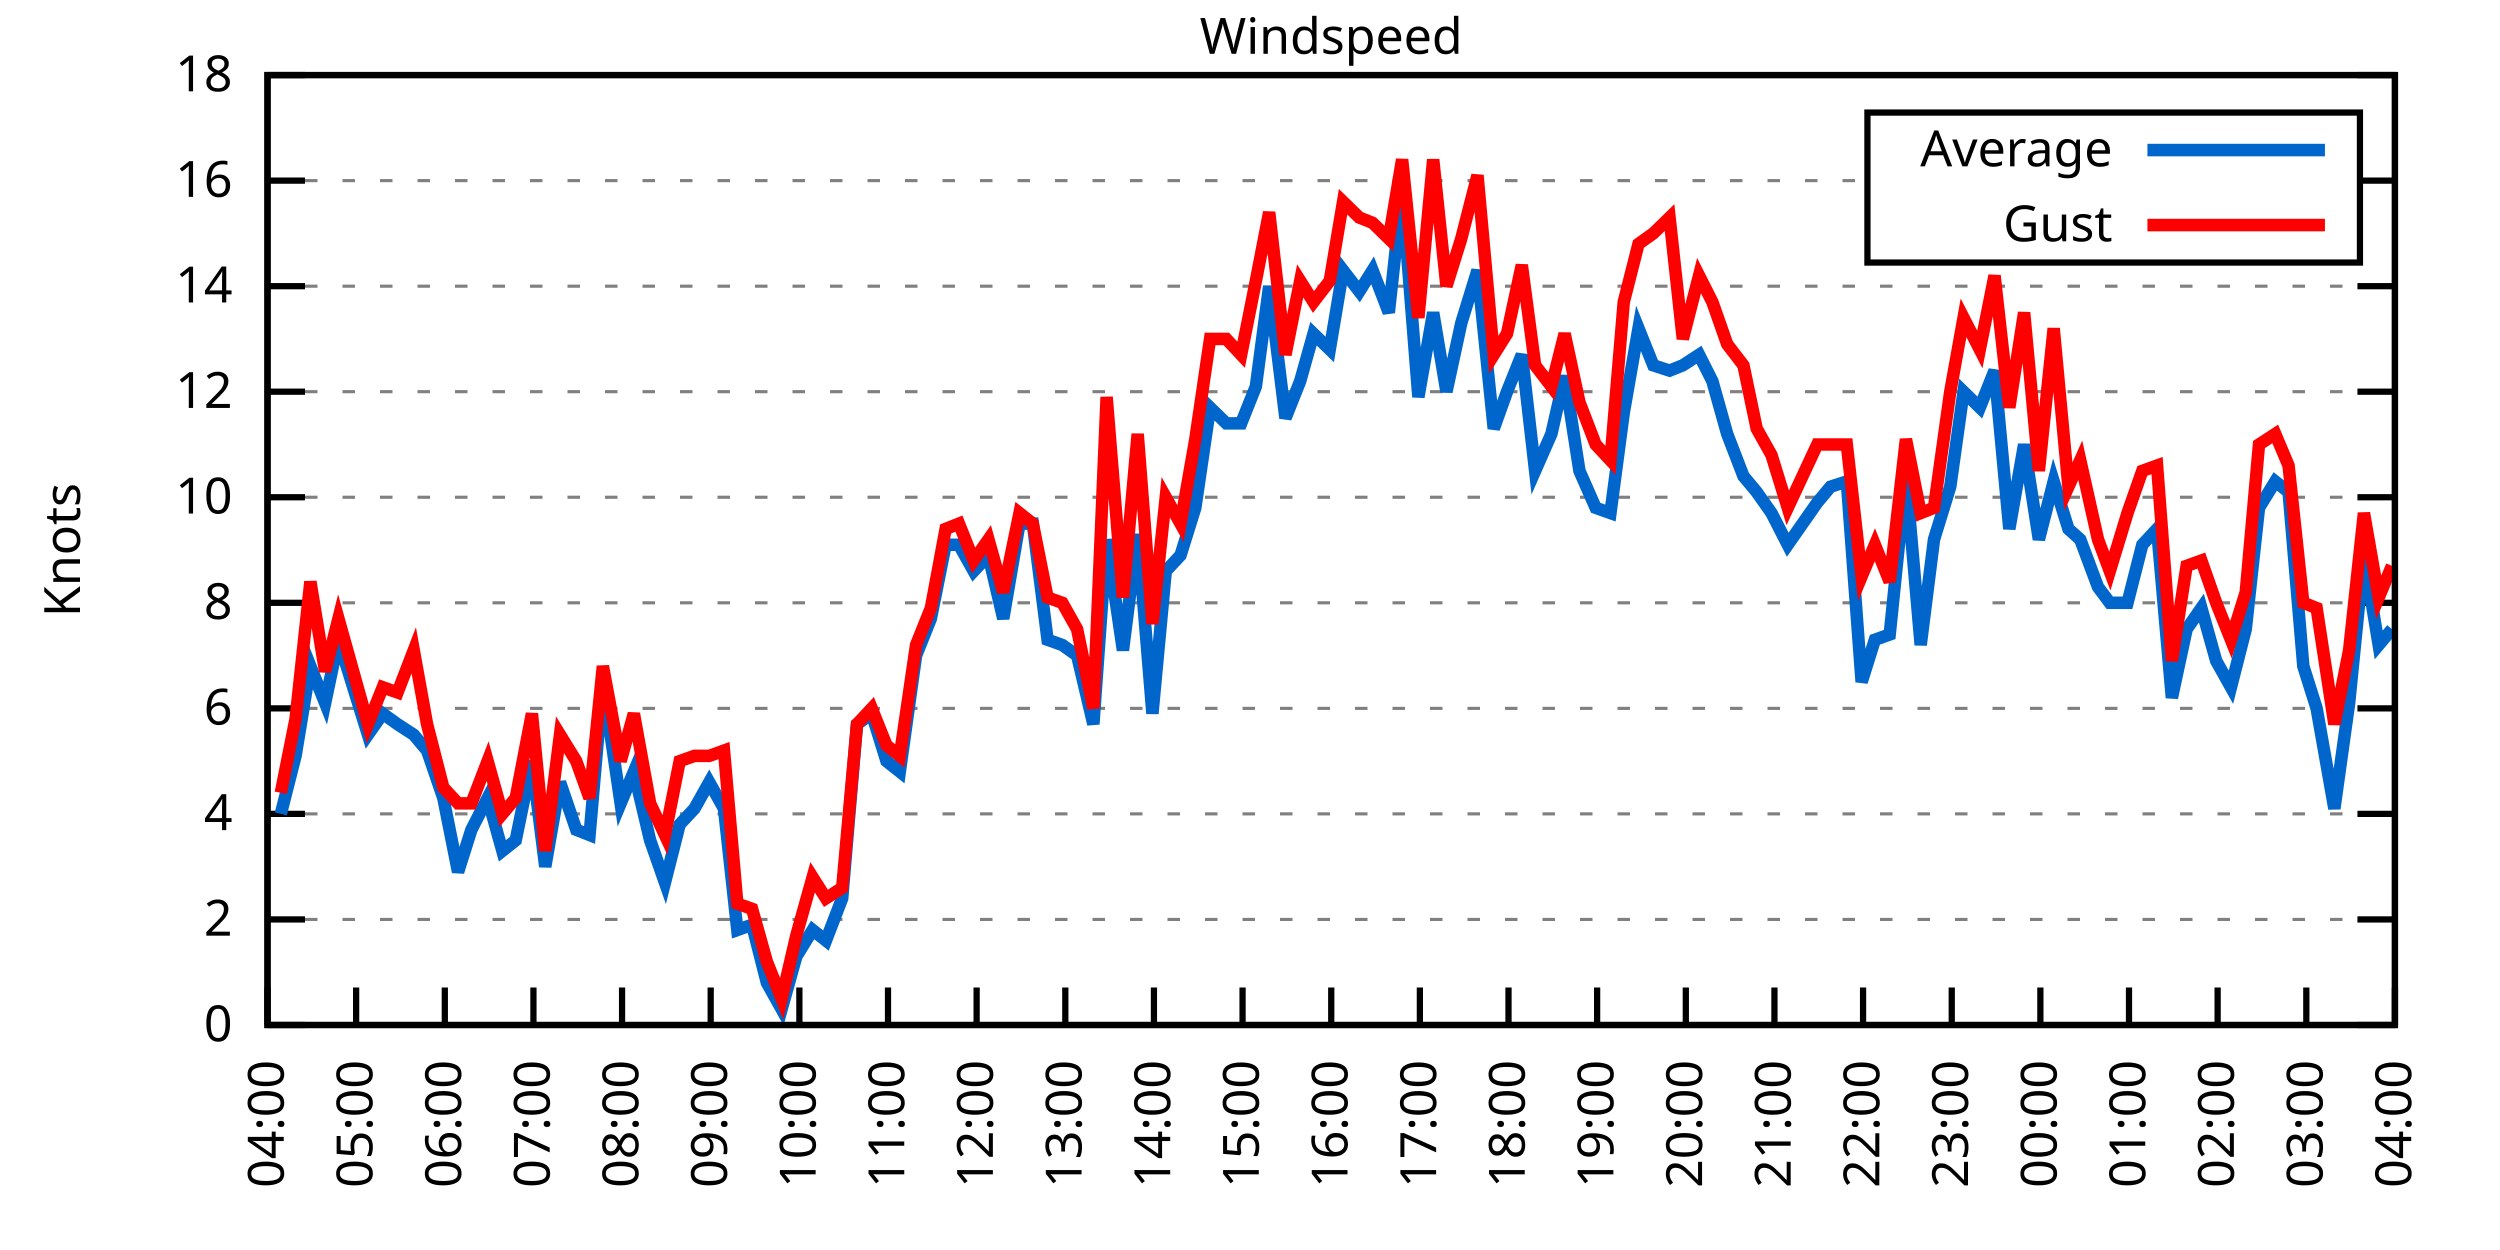
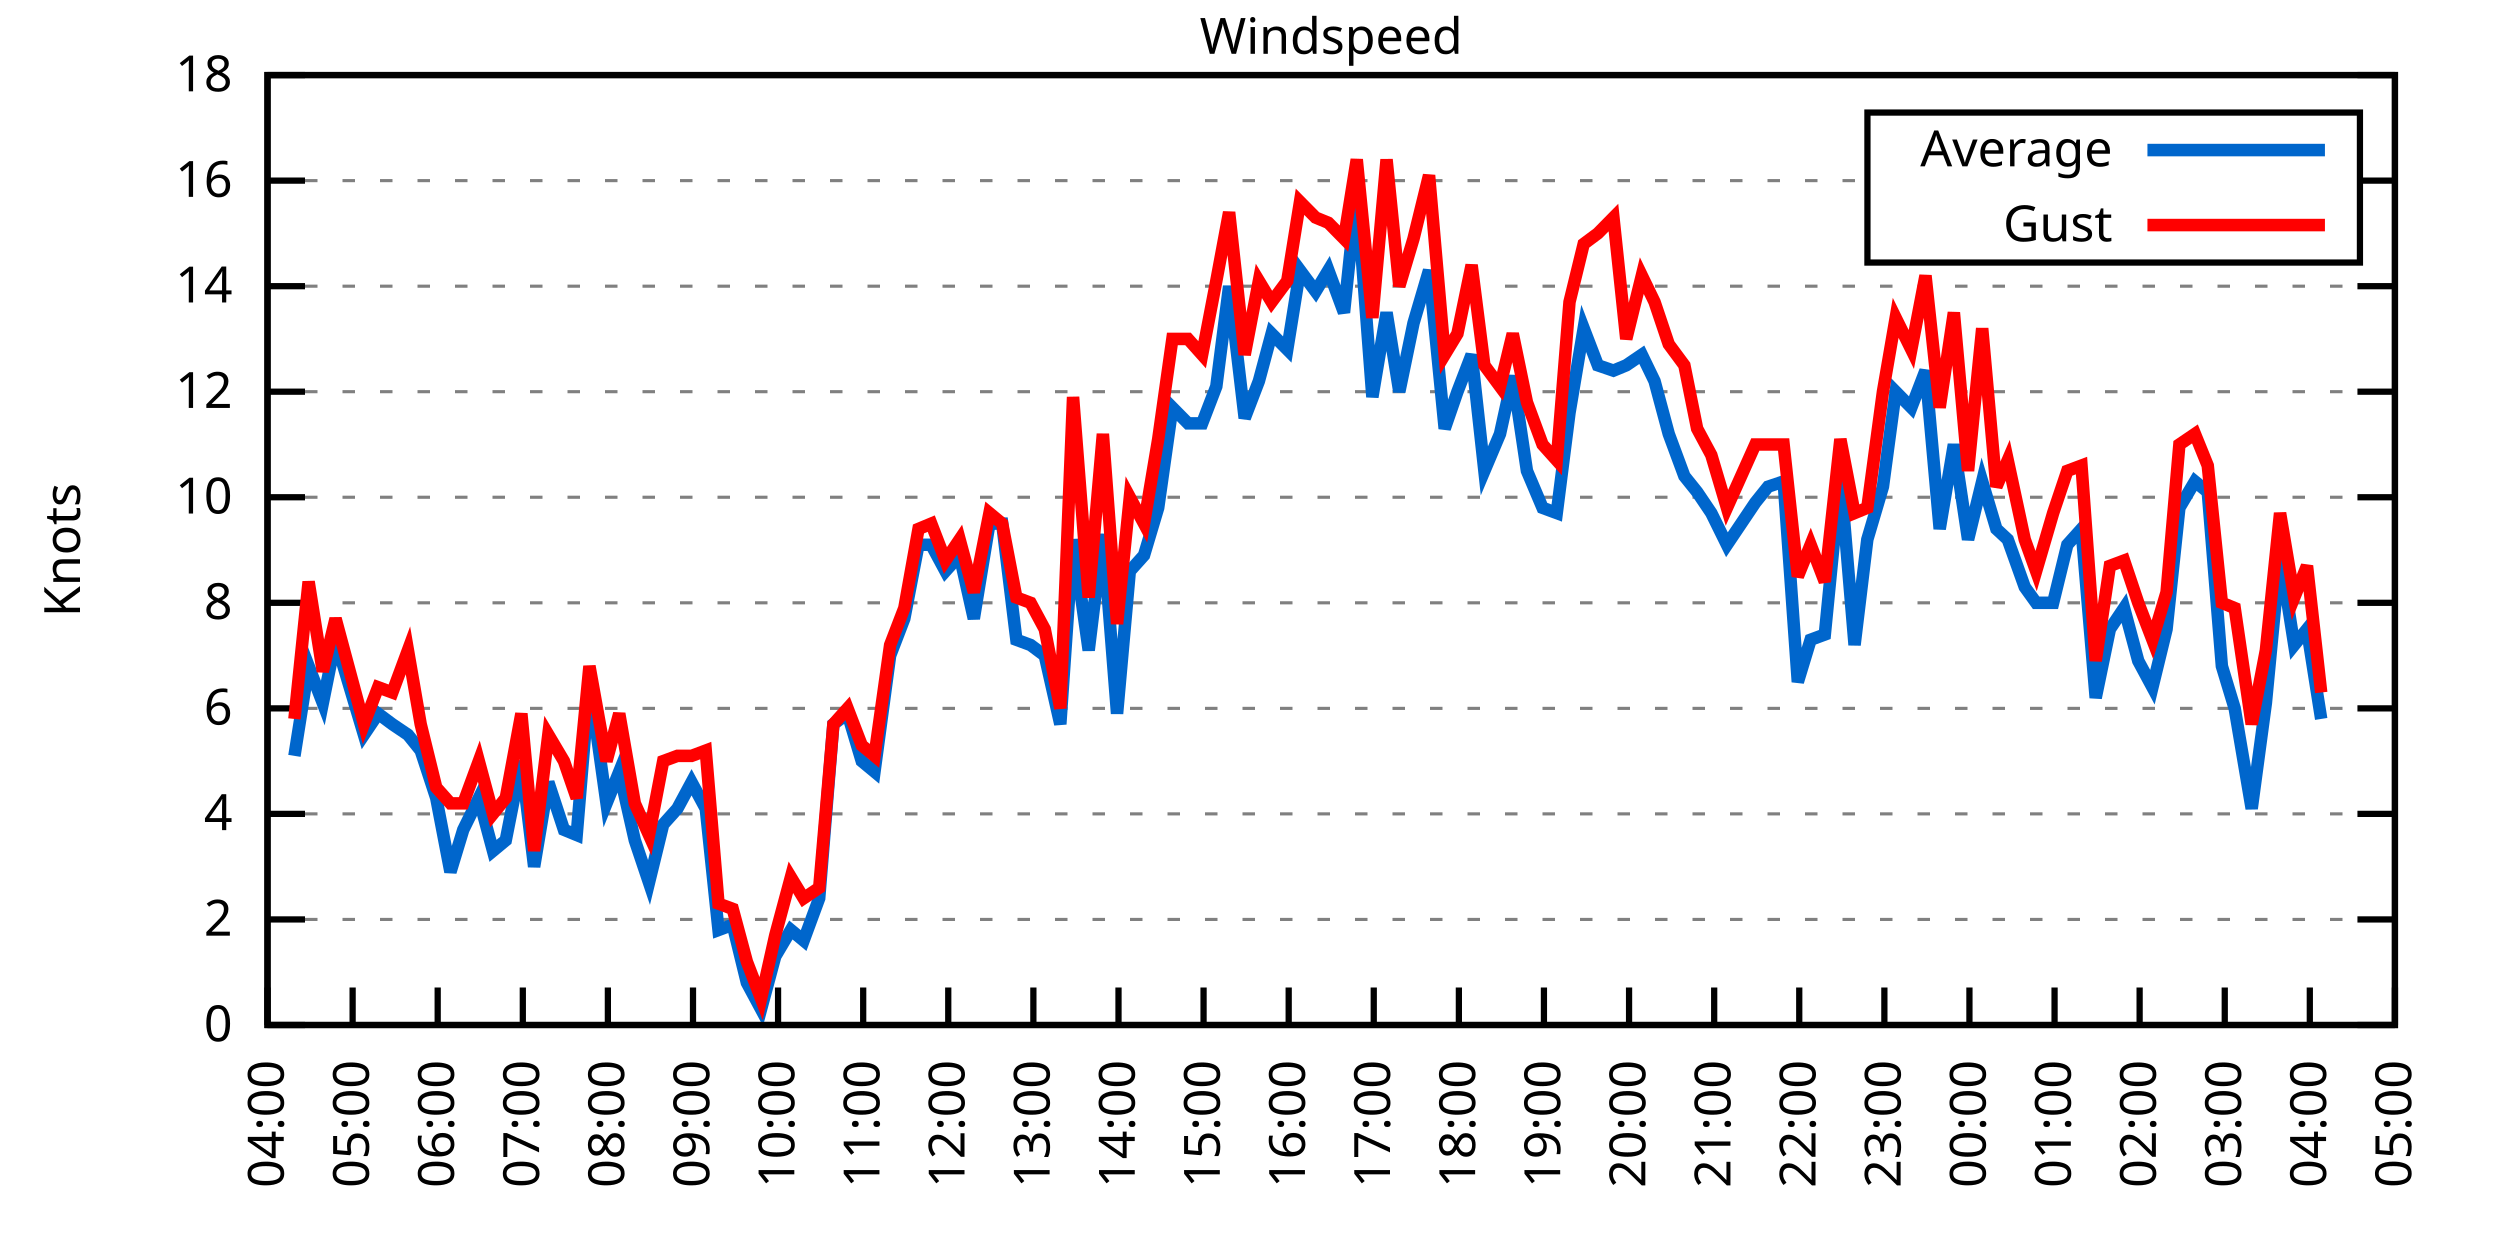
<svg xmlns="http://www.w3.org/2000/svg" xmlns:xlink="http://www.w3.org/1999/xlink" width="400" height="200" viewBox="0 0 400 200">
  <g id="gnuplot_canvas">
    <rect x="0" y="0" width="400" height="200" fill="none" />
    <defs>
      <circle id="gpDot" r="0.5" stroke-width="0.5" stroke="currentColor" />
      <path id="gpPt0" stroke-width="0.333" stroke="currentColor" d="M-1,0 h2 M0,-1 v2" />
      <path id="gpPt1" stroke-width="0.333" stroke="currentColor" d="M-1,-1 L1,1 M1,-1 L-1,1" />
      <path id="gpPt2" stroke-width="0.333" stroke="currentColor" d="M-1,0 L1,0 M0,-1 L0,1 M-1,-1 L1,1 M-1,1 L1,-1" />
      <rect id="gpPt3" stroke-width="0.333" stroke="currentColor" x="-1" y="-1" width="2" height="2" />
      <rect id="gpPt4" stroke-width="0.333" stroke="currentColor" fill="currentColor" x="-1" y="-1" width="2" height="2" />
      <circle id="gpPt5" stroke-width="0.333" stroke="currentColor" cx="0" cy="0" r="1" />
      <use xlink:href="#gpPt5" id="gpPt6" fill="currentColor" stroke="none" />
      <path id="gpPt7" stroke-width="0.333" stroke="currentColor" d="M0,-1.33 L-1.33,0.67 L1.33,0.67 z" />
      <use xlink:href="#gpPt7" id="gpPt8" fill="currentColor" stroke="none" />
      <use xlink:href="#gpPt7" id="gpPt9" stroke="currentColor" transform="rotate(180)" />
      <use xlink:href="#gpPt9" id="gpPt10" fill="currentColor" stroke="none" />
      <use xlink:href="#gpPt3" id="gpPt11" stroke="currentColor" transform="rotate(45)" />
      <use xlink:href="#gpPt11" id="gpPt12" fill="currentColor" stroke="none" />
      <path id="gpPt13" stroke-width="0.333" stroke="currentColor" d="M0,1.330 L1.265,0.411 L0.782,-1.067 L-0.782,-1.076 L-1.265,0.411 z" />
      <use xlink:href="#gpPt13" id="gpPt14" fill="currentColor" stroke="none" />
      <filter id="textbox" filterUnits="objectBoundingBox" x="0" y="0" height="1" width="1">
        <feFlood flood-color="white" flood-opacity="1" result="bgnd" />
        <feComposite in="SourceGraphic" in2="bgnd" operator="atop" />
      </filter>
      <filter id="greybox" filterUnits="objectBoundingBox" x="0" y="0" height="1" width="1">
        <feFlood flood-color="lightgrey" flood-opacity="1" result="grey" />
        <feComposite in="SourceGraphic" in2="grey" operator="atop" />
      </filter>
    </defs>
    <g fill="none" color="white" stroke="currentColor" stroke-width="1.00" stroke-linecap="butt" stroke-linejoin="miter">
</g>
    <g fill="none" color="black" stroke="currentColor" stroke-width="1.00" stroke-linecap="butt" stroke-linejoin="miter">
      <g stroke="none" shape-rendering="crispEdges">
        <polygon fill="rgb(255, 255, 255)" points="42.80,164.00 383.18,164.00 383.18,12.02 42.80,12.02 " />
      </g>
    </g>
    <g fill="none" color="black" stroke="currentColor" stroke-width="1.00" stroke-linecap="butt" stroke-linejoin="miter">
</g>
    <g fill="none" color="black" stroke="black" stroke-width="0.50" stroke-linecap="butt" stroke-linejoin="miter">
</g>
    <g fill="none" color="gray" stroke="currentColor" stroke-width="0.50" stroke-linecap="butt" stroke-linejoin="miter">
      <path stroke="gray" stroke-dasharray="2,4" class="gridline" d="M42.80,164.00 L383.19,164.00  " />
    </g>
    <g fill="none" color="gray" stroke="gray" stroke-width="1.00" stroke-linecap="butt" stroke-linejoin="miter">
</g>
    <g fill="none" color="black" stroke="currentColor" stroke-width="1.00" stroke-linecap="butt" stroke-linejoin="miter">
      <path stroke="black" d="M42.80,164.00 L48.80,164.00 M383.19,164.00 L377.19,164.00  " />
      <g transform="translate(37.20,166.60)" stroke="none" fill="black" font-family="Sans" font-size="8.00" text-anchor="end">
        <text>
          <tspan font-family="Sans"> 0</tspan>
        </text>
      </g>
    </g>
    <g fill="none" color="black" stroke="currentColor" stroke-width="1.00" stroke-linecap="butt" stroke-linejoin="miter">
</g>
    <g fill="none" color="black" stroke="black" stroke-width="0.50" stroke-linecap="butt" stroke-linejoin="miter">
</g>
    <g fill="none" color="gray" stroke="currentColor" stroke-width="0.50" stroke-linecap="butt" stroke-linejoin="miter">
      <path stroke="gray" stroke-dasharray="2,4" class="gridline" d="M42.80,147.11 L383.19,147.11  " />
    </g>
    <g fill="none" color="gray" stroke="gray" stroke-width="1.00" stroke-linecap="butt" stroke-linejoin="miter">
</g>
    <g fill="none" color="black" stroke="currentColor" stroke-width="1.00" stroke-linecap="butt" stroke-linejoin="miter">
      <path stroke="black" d="M42.80,147.11 L48.80,147.11 M383.19,147.11 L377.19,147.11  " />
      <g transform="translate(37.20,149.71)" stroke="none" fill="black" font-family="Sans" font-size="8.00" text-anchor="end">
        <text>
          <tspan font-family="Sans"> 2</tspan>
        </text>
      </g>
    </g>
    <g fill="none" color="black" stroke="currentColor" stroke-width="1.00" stroke-linecap="butt" stroke-linejoin="miter">
</g>
    <g fill="none" color="black" stroke="black" stroke-width="0.50" stroke-linecap="butt" stroke-linejoin="miter">
</g>
    <g fill="none" color="gray" stroke="currentColor" stroke-width="0.50" stroke-linecap="butt" stroke-linejoin="miter">
      <path stroke="gray" stroke-dasharray="2,4" class="gridline" d="M42.80,130.22 L383.19,130.22  " />
    </g>
    <g fill="none" color="gray" stroke="gray" stroke-width="1.00" stroke-linecap="butt" stroke-linejoin="miter">
</g>
    <g fill="none" color="black" stroke="currentColor" stroke-width="1.00" stroke-linecap="butt" stroke-linejoin="miter">
      <path stroke="black" d="M42.80,130.22 L48.80,130.22 M383.19,130.22 L377.19,130.22  " />
      <g transform="translate(37.20,132.82)" stroke="none" fill="black" font-family="Sans" font-size="8.00" text-anchor="end">
        <text>
          <tspan font-family="Sans"> 4</tspan>
        </text>
      </g>
    </g>
    <g fill="none" color="black" stroke="currentColor" stroke-width="1.00" stroke-linecap="butt" stroke-linejoin="miter">
</g>
    <g fill="none" color="black" stroke="black" stroke-width="0.50" stroke-linecap="butt" stroke-linejoin="miter">
</g>
    <g fill="none" color="gray" stroke="currentColor" stroke-width="0.50" stroke-linecap="butt" stroke-linejoin="miter">
      <path stroke="gray" stroke-dasharray="2,4" class="gridline" d="M42.80,113.34 L383.19,113.34  " />
    </g>
    <g fill="none" color="gray" stroke="gray" stroke-width="1.00" stroke-linecap="butt" stroke-linejoin="miter">
</g>
    <g fill="none" color="black" stroke="currentColor" stroke-width="1.00" stroke-linecap="butt" stroke-linejoin="miter">
      <path stroke="black" d="M42.80,113.34 L48.80,113.34 M383.19,113.34 L377.19,113.34  " />
      <g transform="translate(37.20,115.94)" stroke="none" fill="black" font-family="Sans" font-size="8.00" text-anchor="end">
        <text>
          <tspan font-family="Sans"> 6</tspan>
        </text>
      </g>
    </g>
    <g fill="none" color="black" stroke="currentColor" stroke-width="1.00" stroke-linecap="butt" stroke-linejoin="miter">
</g>
    <g fill="none" color="black" stroke="black" stroke-width="0.50" stroke-linecap="butt" stroke-linejoin="miter">
</g>
    <g fill="none" color="gray" stroke="currentColor" stroke-width="0.50" stroke-linecap="butt" stroke-linejoin="miter">
      <path stroke="gray" stroke-dasharray="2,4" class="gridline" d="M42.80,96.45 L383.19,96.45  " />
    </g>
    <g fill="none" color="gray" stroke="gray" stroke-width="1.00" stroke-linecap="butt" stroke-linejoin="miter">
</g>
    <g fill="none" color="black" stroke="currentColor" stroke-width="1.00" stroke-linecap="butt" stroke-linejoin="miter">
      <path stroke="black" d="M42.80,96.45 L48.80,96.45 M383.19,96.45 L377.19,96.45  " />
      <g transform="translate(37.20,99.05)" stroke="none" fill="black" font-family="Sans" font-size="8.00" text-anchor="end">
        <text>
          <tspan font-family="Sans"> 8</tspan>
        </text>
      </g>
    </g>
    <g fill="none" color="black" stroke="currentColor" stroke-width="1.00" stroke-linecap="butt" stroke-linejoin="miter">
</g>
    <g fill="none" color="black" stroke="black" stroke-width="0.50" stroke-linecap="butt" stroke-linejoin="miter">
</g>
    <g fill="none" color="gray" stroke="currentColor" stroke-width="0.50" stroke-linecap="butt" stroke-linejoin="miter">
      <path stroke="gray" stroke-dasharray="2,4" class="gridline" d="M42.80,79.56 L383.19,79.56  " />
    </g>
    <g fill="none" color="gray" stroke="gray" stroke-width="1.00" stroke-linecap="butt" stroke-linejoin="miter">
</g>
    <g fill="none" color="black" stroke="currentColor" stroke-width="1.00" stroke-linecap="butt" stroke-linejoin="miter">
      <path stroke="black" d="M42.80,79.56 L48.80,79.56 M383.19,79.56 L377.19,79.56  " />
      <g transform="translate(37.20,82.16)" stroke="none" fill="black" font-family="Sans" font-size="8.00" text-anchor="end">
        <text>
          <tspan font-family="Sans"> 10</tspan>
        </text>
      </g>
    </g>
    <g fill="none" color="black" stroke="currentColor" stroke-width="1.00" stroke-linecap="butt" stroke-linejoin="miter">
</g>
    <g fill="none" color="black" stroke="black" stroke-width="0.50" stroke-linecap="butt" stroke-linejoin="miter">
</g>
    <g fill="none" color="gray" stroke="currentColor" stroke-width="0.50" stroke-linecap="butt" stroke-linejoin="miter">
      <path stroke="gray" stroke-dasharray="2,4" class="gridline" d="M42.80,62.67 L383.19,62.67  " />
    </g>
    <g fill="none" color="gray" stroke="gray" stroke-width="1.00" stroke-linecap="butt" stroke-linejoin="miter">
</g>
    <g fill="none" color="black" stroke="currentColor" stroke-width="1.00" stroke-linecap="butt" stroke-linejoin="miter">
      <path stroke="black" d="M42.80,62.67 L48.80,62.67 M383.19,62.67 L377.19,62.67  " />
      <g transform="translate(37.20,65.27)" stroke="none" fill="black" font-family="Sans" font-size="8.00" text-anchor="end">
        <text>
          <tspan font-family="Sans"> 12</tspan>
        </text>
      </g>
    </g>
    <g fill="none" color="black" stroke="currentColor" stroke-width="1.00" stroke-linecap="butt" stroke-linejoin="miter">
</g>
    <g fill="none" color="black" stroke="black" stroke-width="0.50" stroke-linecap="butt" stroke-linejoin="miter">
</g>
    <g fill="none" color="gray" stroke="currentColor" stroke-width="0.50" stroke-linecap="butt" stroke-linejoin="miter">
      <path stroke="gray" stroke-dasharray="2,4" class="gridline" d="M42.80,45.79 L383.19,45.79  " />
    </g>
    <g fill="none" color="gray" stroke="gray" stroke-width="1.00" stroke-linecap="butt" stroke-linejoin="miter">
</g>
    <g fill="none" color="black" stroke="currentColor" stroke-width="1.00" stroke-linecap="butt" stroke-linejoin="miter">
      <path stroke="black" d="M42.80,45.79 L48.80,45.79 M383.19,45.79 L377.19,45.79  " />
      <g transform="translate(37.20,48.39)" stroke="none" fill="black" font-family="Sans" font-size="8.00" text-anchor="end">
        <text>
          <tspan font-family="Sans"> 14</tspan>
        </text>
      </g>
    </g>
    <g fill="none" color="black" stroke="currentColor" stroke-width="1.00" stroke-linecap="butt" stroke-linejoin="miter">
</g>
    <g fill="none" color="black" stroke="black" stroke-width="0.50" stroke-linecap="butt" stroke-linejoin="miter">
</g>
    <g fill="none" color="gray" stroke="currentColor" stroke-width="0.50" stroke-linecap="butt" stroke-linejoin="miter">
      <path stroke="gray" stroke-dasharray="2,4" class="gridline" d="M42.80,28.90 L298.79,28.90 M377.59,28.90 L383.19,28.90  " />
    </g>
    <g fill="none" color="gray" stroke="gray" stroke-width="1.00" stroke-linecap="butt" stroke-linejoin="miter">
</g>
    <g fill="none" color="black" stroke="currentColor" stroke-width="1.00" stroke-linecap="butt" stroke-linejoin="miter">
      <path stroke="black" d="M42.80,28.90 L48.80,28.90 M383.19,28.90 L377.19,28.90  " />
      <g transform="translate(37.20,31.50)" stroke="none" fill="black" font-family="Sans" font-size="8.00" text-anchor="end">
        <text>
          <tspan font-family="Sans"> 16</tspan>
        </text>
      </g>
    </g>
    <g fill="none" color="black" stroke="currentColor" stroke-width="1.00" stroke-linecap="butt" stroke-linejoin="miter">
</g>
    <g fill="none" color="black" stroke="black" stroke-width="0.50" stroke-linecap="butt" stroke-linejoin="miter">
</g>
    <g fill="none" color="gray" stroke="currentColor" stroke-width="0.50" stroke-linecap="butt" stroke-linejoin="miter">
      <path stroke="gray" stroke-dasharray="2,4" class="gridline" d="M42.80,12.01 L383.19,12.01  " />
    </g>
    <g fill="none" color="gray" stroke="gray" stroke-width="1.00" stroke-linecap="butt" stroke-linejoin="miter">
</g>
    <g fill="none" color="black" stroke="currentColor" stroke-width="1.00" stroke-linecap="butt" stroke-linejoin="miter">
      <path stroke="black" d="M42.80,12.01 L48.80,12.01 M383.19,12.01 L377.19,12.01  " />
      <g transform="translate(37.20,14.61)" stroke="none" fill="black" font-family="Sans" font-size="8.00" text-anchor="end">
        <text>
          <tspan font-family="Sans"> 18</tspan>
        </text>
      </g>
    </g>
    <g fill="none" color="black" stroke="currentColor" stroke-width="1.00" stroke-linecap="butt" stroke-linejoin="miter">
      <path stroke="black" d="M42.80,164.00 L42.80,158.00  " />
      <g transform="translate(45.40,169.60) rotate(270.00)" stroke="none" fill="black" font-family="Sans" font-size="8.00" text-anchor="end">
        <text>
          <tspan font-family="Sans">04:00</tspan>
        </text>
      </g>
    </g>
    <g fill="none" color="black" stroke="currentColor" stroke-width="1.00" stroke-linecap="butt" stroke-linejoin="miter">
-       <path stroke="black" d="M56.98,164.00 L56.98,158.00  " />
-       <g transform="translate(59.58,169.60) rotate(270.00)" stroke="none" fill="black" font-family="Sans" font-size="8.00" text-anchor="end">
+       <path stroke="black" d="M56.42,164.00 L56.42,158.00  " />
+       <g transform="translate(59.02,169.60) rotate(270.00)" stroke="none" fill="black" font-family="Sans" font-size="8.00" text-anchor="end">
        <text>
          <tspan font-family="Sans">05:00</tspan>
        </text>
      </g>
    </g>
    <g fill="none" color="black" stroke="currentColor" stroke-width="1.00" stroke-linecap="butt" stroke-linejoin="miter">
-       <path stroke="black" d="M71.17,164.00 L71.17,158.00  " />
-       <g transform="translate(73.77,169.60) rotate(270.00)" stroke="none" fill="black" font-family="Sans" font-size="8.00" text-anchor="end">
+       <path stroke="black" d="M70.03,164.00 L70.03,158.00  " />
+       <g transform="translate(72.63,169.60) rotate(270.00)" stroke="none" fill="black" font-family="Sans" font-size="8.00" text-anchor="end">
        <text>
          <tspan font-family="Sans">06:00</tspan>
        </text>
      </g>
    </g>
    <g fill="none" color="black" stroke="currentColor" stroke-width="1.00" stroke-linecap="butt" stroke-linejoin="miter">
-       <path stroke="black" d="M85.35,164.00 L85.35,158.00  " />
-       <g transform="translate(87.95,169.60) rotate(270.00)" stroke="none" fill="black" font-family="Sans" font-size="8.00" text-anchor="end">
+       <path stroke="black" d="M83.65,164.00 L83.65,158.00  " />
+       <g transform="translate(86.25,169.60) rotate(270.00)" stroke="none" fill="black" font-family="Sans" font-size="8.00" text-anchor="end">
        <text>
          <tspan font-family="Sans">07:00</tspan>
        </text>
      </g>
    </g>
    <g fill="none" color="black" stroke="currentColor" stroke-width="1.00" stroke-linecap="butt" stroke-linejoin="miter">
-       <path stroke="black" d="M99.53,164.00 L99.53,158.00  " />
-       <g transform="translate(102.13,169.60) rotate(270.00)" stroke="none" fill="black" font-family="Sans" font-size="8.00" text-anchor="end">
+       <path stroke="black" d="M97.26,164.00 L97.26,158.00  " />
+       <g transform="translate(99.86,169.60) rotate(270.00)" stroke="none" fill="black" font-family="Sans" font-size="8.00" text-anchor="end">
        <text>
          <tspan font-family="Sans">08:00</tspan>
        </text>
      </g>
    </g>
    <g fill="none" color="black" stroke="currentColor" stroke-width="1.00" stroke-linecap="butt" stroke-linejoin="miter">
-       <path stroke="black" d="M113.71,164.00 L113.71,158.00  " />
-       <g transform="translate(116.31,169.60) rotate(270.00)" stroke="none" fill="black" font-family="Sans" font-size="8.00" text-anchor="end">
+       <path stroke="black" d="M110.88,164.00 L110.88,158.00  " />
+       <g transform="translate(113.48,169.60) rotate(270.00)" stroke="none" fill="black" font-family="Sans" font-size="8.00" text-anchor="end">
        <text>
          <tspan font-family="Sans">09:00</tspan>
        </text>
      </g>
    </g>
    <g fill="none" color="black" stroke="currentColor" stroke-width="1.00" stroke-linecap="butt" stroke-linejoin="miter">
-       <path stroke="black" d="M127.90,164.00 L127.90,158.00  " />
-       <g transform="translate(130.50,169.60) rotate(270.00)" stroke="none" fill="black" font-family="Sans" font-size="8.00" text-anchor="end">
+       <path stroke="black" d="M124.49,164.00 L124.49,158.00  " />
+       <g transform="translate(127.09,169.60) rotate(270.00)" stroke="none" fill="black" font-family="Sans" font-size="8.00" text-anchor="end">
        <text>
          <tspan font-family="Sans">10:00</tspan>
        </text>
      </g>
    </g>
    <g fill="none" color="black" stroke="currentColor" stroke-width="1.00" stroke-linecap="butt" stroke-linejoin="miter">
-       <path stroke="black" d="M142.08,164.00 L142.08,158.00  " />
-       <g transform="translate(144.68,169.60) rotate(270.00)" stroke="none" fill="black" font-family="Sans" font-size="8.00" text-anchor="end">
+       <path stroke="black" d="M138.11,164.00 L138.11,158.00  " />
+       <g transform="translate(140.71,169.60) rotate(270.00)" stroke="none" fill="black" font-family="Sans" font-size="8.00" text-anchor="end">
        <text>
          <tspan font-family="Sans">11:00</tspan>
        </text>
      </g>
    </g>
    <g fill="none" color="black" stroke="currentColor" stroke-width="1.00" stroke-linecap="butt" stroke-linejoin="miter">
-       <path stroke="black" d="M156.26,164.00 L156.26,158.00  " />
-       <g transform="translate(158.86,169.60) rotate(270.00)" stroke="none" fill="black" font-family="Sans" font-size="8.00" text-anchor="end">
+       <path stroke="black" d="M151.72,164.00 L151.72,158.00  " />
+       <g transform="translate(154.32,169.60) rotate(270.00)" stroke="none" fill="black" font-family="Sans" font-size="8.00" text-anchor="end">
        <text>
          <tspan font-family="Sans">12:00</tspan>
        </text>
      </g>
    </g>
    <g fill="none" color="black" stroke="currentColor" stroke-width="1.00" stroke-linecap="butt" stroke-linejoin="miter">
-       <path stroke="black" d="M170.45,164.00 L170.45,158.00  " />
-       <g transform="translate(173.05,169.60) rotate(270.00)" stroke="none" fill="black" font-family="Sans" font-size="8.00" text-anchor="end">
+       <path stroke="black" d="M165.34,164.00 L165.34,158.00  " />
+       <g transform="translate(167.94,169.60) rotate(270.00)" stroke="none" fill="black" font-family="Sans" font-size="8.00" text-anchor="end">
        <text>
          <tspan font-family="Sans">13:00</tspan>
        </text>
      </g>
    </g>
    <g fill="none" color="black" stroke="currentColor" stroke-width="1.00" stroke-linecap="butt" stroke-linejoin="miter">
-       <path stroke="black" d="M184.63,164.00 L184.63,158.00  " />
-       <g transform="translate(187.23,169.60) rotate(270.00)" stroke="none" fill="black" font-family="Sans" font-size="8.00" text-anchor="end">
+       <path stroke="black" d="M178.96,164.00 L178.96,158.00  " />
+       <g transform="translate(181.56,169.60) rotate(270.00)" stroke="none" fill="black" font-family="Sans" font-size="8.00" text-anchor="end">
        <text>
          <tspan font-family="Sans">14:00</tspan>
        </text>
      </g>
    </g>
    <g fill="none" color="black" stroke="currentColor" stroke-width="1.00" stroke-linecap="butt" stroke-linejoin="miter">
-       <path stroke="black" d="M198.81,164.00 L198.81,158.00  " />
-       <g transform="translate(201.41,169.60) rotate(270.00)" stroke="none" fill="black" font-family="Sans" font-size="8.00" text-anchor="end">
+       <path stroke="black" d="M192.57,164.00 L192.57,158.00  " />
+       <g transform="translate(195.17,169.60) rotate(270.00)" stroke="none" fill="black" font-family="Sans" font-size="8.00" text-anchor="end">
        <text>
          <tspan font-family="Sans">15:00</tspan>
        </text>
      </g>
    </g>
    <g fill="none" color="black" stroke="currentColor" stroke-width="1.00" stroke-linecap="butt" stroke-linejoin="miter">
-       <path stroke="black" d="M213.00,164.00 L213.00,158.00  " />
-       <g transform="translate(215.60,169.60) rotate(270.00)" stroke="none" fill="black" font-family="Sans" font-size="8.00" text-anchor="end">
+       <path stroke="black" d="M206.19,164.00 L206.19,158.00  " />
+       <g transform="translate(208.79,169.60) rotate(270.00)" stroke="none" fill="black" font-family="Sans" font-size="8.00" text-anchor="end">
        <text>
          <tspan font-family="Sans">16:00</tspan>
        </text>
      </g>
    </g>
    <g fill="none" color="black" stroke="currentColor" stroke-width="1.00" stroke-linecap="butt" stroke-linejoin="miter">
-       <path stroke="black" d="M227.18,164.00 L227.18,158.00  " />
-       <g transform="translate(229.78,169.60) rotate(270.00)" stroke="none" fill="black" font-family="Sans" font-size="8.00" text-anchor="end">
+       <path stroke="black" d="M219.80,164.00 L219.80,158.00  " />
+       <g transform="translate(222.40,169.60) rotate(270.00)" stroke="none" fill="black" font-family="Sans" font-size="8.00" text-anchor="end">
        <text>
          <tspan font-family="Sans">17:00</tspan>
        </text>
      </g>
    </g>
    <g fill="none" color="black" stroke="currentColor" stroke-width="1.00" stroke-linecap="butt" stroke-linejoin="miter">
-       <path stroke="black" d="M241.36,164.00 L241.36,158.00  " />
-       <g transform="translate(243.96,169.60) rotate(270.00)" stroke="none" fill="black" font-family="Sans" font-size="8.00" text-anchor="end">
+       <path stroke="black" d="M233.42,164.00 L233.42,158.00  " />
+       <g transform="translate(236.02,169.60) rotate(270.00)" stroke="none" fill="black" font-family="Sans" font-size="8.00" text-anchor="end">
        <text>
          <tspan font-family="Sans">18:00</tspan>
        </text>
      </g>
    </g>
    <g fill="none" color="black" stroke="currentColor" stroke-width="1.00" stroke-linecap="butt" stroke-linejoin="miter">
-       <path stroke="black" d="M255.54,164.00 L255.54,158.00  " />
-       <g transform="translate(258.14,169.60) rotate(270.00)" stroke="none" fill="black" font-family="Sans" font-size="8.00" text-anchor="end">
+       <path stroke="black" d="M247.03,164.00 L247.03,158.00  " />
+       <g transform="translate(249.63,169.60) rotate(270.00)" stroke="none" fill="black" font-family="Sans" font-size="8.00" text-anchor="end">
        <text>
          <tspan font-family="Sans">19:00</tspan>
        </text>
      </g>
    </g>
    <g fill="none" color="black" stroke="currentColor" stroke-width="1.00" stroke-linecap="butt" stroke-linejoin="miter">
-       <path stroke="black" d="M269.73,164.00 L269.73,158.00  " />
-       <g transform="translate(272.33,169.60) rotate(270.00)" stroke="none" fill="black" font-family="Sans" font-size="8.00" text-anchor="end">
+       <path stroke="black" d="M260.65,164.00 L260.65,158.00  " />
+       <g transform="translate(263.25,169.60) rotate(270.00)" stroke="none" fill="black" font-family="Sans" font-size="8.00" text-anchor="end">
        <text>
          <tspan font-family="Sans">20:00</tspan>
        </text>
      </g>
    </g>
    <g fill="none" color="black" stroke="currentColor" stroke-width="1.00" stroke-linecap="butt" stroke-linejoin="miter">
-       <path stroke="black" d="M283.91,164.00 L283.91,158.00  " />
-       <g transform="translate(286.51,169.60) rotate(270.00)" stroke="none" fill="black" font-family="Sans" font-size="8.00" text-anchor="end">
+       <path stroke="black" d="M274.27,164.00 L274.27,158.00  " />
+       <g transform="translate(276.87,169.60) rotate(270.00)" stroke="none" fill="black" font-family="Sans" font-size="8.00" text-anchor="end">
        <text>
          <tspan font-family="Sans">21:00</tspan>
        </text>
      </g>
    </g>
    <g fill="none" color="black" stroke="currentColor" stroke-width="1.00" stroke-linecap="butt" stroke-linejoin="miter">
-       <path stroke="black" d="M298.09,164.00 L298.09,158.00  " />
-       <g transform="translate(300.69,169.60) rotate(270.00)" stroke="none" fill="black" font-family="Sans" font-size="8.00" text-anchor="end">
+       <path stroke="black" d="M287.88,164.00 L287.88,158.00  " />
+       <g transform="translate(290.48,169.60) rotate(270.00)" stroke="none" fill="black" font-family="Sans" font-size="8.00" text-anchor="end">
        <text>
          <tspan font-family="Sans">22:00</tspan>
        </text>
      </g>
    </g>
    <g fill="none" color="black" stroke="currentColor" stroke-width="1.00" stroke-linecap="butt" stroke-linejoin="miter">
-       <path stroke="black" d="M312.28,164.00 L312.28,158.00  " />
-       <g transform="translate(314.88,169.60) rotate(270.00)" stroke="none" fill="black" font-family="Sans" font-size="8.00" text-anchor="end">
+       <path stroke="black" d="M301.50,164.00 L301.50,158.00  " />
+       <g transform="translate(304.10,169.60) rotate(270.00)" stroke="none" fill="black" font-family="Sans" font-size="8.00" text-anchor="end">
        <text>
          <tspan font-family="Sans">23:00</tspan>
        </text>
      </g>
    </g>
    <g fill="none" color="black" stroke="currentColor" stroke-width="1.00" stroke-linecap="butt" stroke-linejoin="miter">
-       <path stroke="black" d="M326.46,164.00 L326.46,158.00  " />
-       <g transform="translate(329.06,169.60) rotate(270.00)" stroke="none" fill="black" font-family="Sans" font-size="8.00" text-anchor="end">
+       <path stroke="black" d="M315.11,164.00 L315.11,158.00  " />
+       <g transform="translate(317.71,169.60) rotate(270.00)" stroke="none" fill="black" font-family="Sans" font-size="8.00" text-anchor="end">
        <text>
          <tspan font-family="Sans">00:00</tspan>
        </text>
      </g>
    </g>
    <g fill="none" color="black" stroke="currentColor" stroke-width="1.00" stroke-linecap="butt" stroke-linejoin="miter">
-       <path stroke="black" d="M340.64,164.00 L340.64,158.00  " />
-       <g transform="translate(343.24,169.60) rotate(270.00)" stroke="none" fill="black" font-family="Sans" font-size="8.00" text-anchor="end">
+       <path stroke="black" d="M328.73,164.00 L328.73,158.00  " />
+       <g transform="translate(331.33,169.60) rotate(270.00)" stroke="none" fill="black" font-family="Sans" font-size="8.00" text-anchor="end">
        <text>
          <tspan font-family="Sans">01:00</tspan>
        </text>
      </g>
    </g>
    <g fill="none" color="black" stroke="currentColor" stroke-width="1.00" stroke-linecap="butt" stroke-linejoin="miter">
-       <path stroke="black" d="M354.82,164.00 L354.82,158.00  " />
-       <g transform="translate(357.42,169.60) rotate(270.00)" stroke="none" fill="black" font-family="Sans" font-size="8.00" text-anchor="end">
+       <path stroke="black" d="M342.34,164.00 L342.34,158.00  " />
+       <g transform="translate(344.94,169.60) rotate(270.00)" stroke="none" fill="black" font-family="Sans" font-size="8.00" text-anchor="end">
        <text>
          <tspan font-family="Sans">02:00</tspan>
        </text>
      </g>
    </g>
    <g fill="none" color="black" stroke="currentColor" stroke-width="1.00" stroke-linecap="butt" stroke-linejoin="miter">
-       <path stroke="black" d="M369.01,164.00 L369.01,158.00  " />
-       <g transform="translate(371.61,169.60) rotate(270.00)" stroke="none" fill="black" font-family="Sans" font-size="8.00" text-anchor="end">
+       <path stroke="black" d="M355.96,164.00 L355.96,158.00  " />
+       <g transform="translate(358.56,169.60) rotate(270.00)" stroke="none" fill="black" font-family="Sans" font-size="8.00" text-anchor="end">
        <text>
          <tspan font-family="Sans">03:00</tspan>
+         </text>
+       </g>
+     </g>
+     <g fill="none" color="black" stroke="currentColor" stroke-width="1.00" stroke-linecap="butt" stroke-linejoin="miter">
+       <path stroke="black" d="M369.57,164.00 L369.57,158.00  " />
+       <g transform="translate(372.17,169.60) rotate(270.00)" stroke="none" fill="black" font-family="Sans" font-size="8.00" text-anchor="end">
+         <text>
+           <tspan font-family="Sans">04:00</tspan>
        </text>
      </g>
    </g>
    <g fill="none" color="black" stroke="currentColor" stroke-width="1.00" stroke-linecap="butt" stroke-linejoin="miter">
      <path stroke="black" d="M383.19,164.00 L383.19,158.00  " />
      <g transform="translate(385.79,169.60) rotate(270.00)" stroke="none" fill="black" font-family="Sans" font-size="8.00" text-anchor="end">
        <text>
-           <tspan font-family="Sans">04:00</tspan>
+           <tspan font-family="Sans">05:00</tspan>
        </text>
      </g>
    </g>
    <g fill="none" color="black" stroke="currentColor" stroke-width="1.00" stroke-linecap="butt" stroke-linejoin="miter">
</g>
    <g fill="none" color="black" stroke="currentColor" stroke-width="1.00" stroke-linecap="butt" stroke-linejoin="miter">
      <path stroke="black" d="M42.80,12.01 L42.80,164.00 L383.19,164.00 L383.19,12.01 L42.80,12.01 Z  " />
    </g>
    <g fill="none" color="black" stroke="currentColor" stroke-width="1.00" stroke-linecap="butt" stroke-linejoin="miter">
</g>
    <g fill="none" color="black" stroke="currentColor" stroke-width="1.00" stroke-linecap="butt" stroke-linejoin="miter">
      <path stroke="black" d="M298.79,42.01 L298.79,18.01 L377.59,18.01 L377.59,42.01 L298.79,42.01 Z  " />
    </g>
    <g id="Windspeed_plot_1">
      <g fill="none" color="white" stroke="black" stroke-width="2.00" stroke-linecap="butt" stroke-linejoin="miter">
</g>
      <g fill="none" color="black" stroke="currentColor" stroke-width="2.00" stroke-linecap="butt" stroke-linejoin="miter">
        <g transform="translate(337.99,26.61)" stroke="none" fill="black" font-family="Sans" font-size="8.00" text-anchor="end">
          <text>
            <tspan font-family="Sans">Average</tspan>
          </text>
        </g>
      </g>
      <g fill="none" color="black" stroke="currentColor" stroke-width="2.00" stroke-linecap="butt" stroke-linejoin="miter">
-         <path stroke="rgb(  0, 102, 204)" d="M343.59,24.01 L371.99,24.01 M44.93,130.22 L47.29,120.94 L49.66,106.58 L52.02,112.49 L54.15,102.36 L58.87,117.56   L61.24,114.18 L63.60,115.87 L66.20,117.56 L68.33,120.09 L70.93,127.69 L73.29,139.51 L75.42,132.76 L78.02,127.69   L80.38,136.14 L82.51,134.45 L85.11,121.78 L87.24,138.67 L89.60,125.16 L92.20,132.76 L94.33,133.60 L96.46,109.11   L99.30,128.54 L101.42,123.47 L104.02,134.45 L106.39,141.20 L108.75,131.91 L111.11,129.38 L113.48,125.16 L115.84,129.38   L117.97,148.80 L120.33,147.96 L122.70,157.24 L125.06,161.47 L127.42,153.02 L130.02,148.80 L132.15,150.49 L134.75,143.73   L137.12,115.87 L139.48,114.18 L141.84,121.78 L143.97,123.47 L146.57,104.89 L148.94,98.98 L151.30,87.16 L153.43,87.16   L155.79,91.38 L158.15,88.85 L160.52,98.98 L163.12,83.78 L165.25,83.78 L167.61,102.36 L169.97,103.20 L172.34,104.89   L174.94,115.87 L177.06,86.32 L179.67,104.05 L182.03,85.47 L184.39,114.18 L186.52,91.38 L188.88,88.85 L191.25,81.25   L193.61,65.21 L196.21,67.74 L198.58,67.74 L200.94,61.83 L203.07,45.79 L205.67,66.90 L208.03,60.98 L210.16,53.39   L212.76,55.92 L214.89,43.25 L217.49,46.63 L219.61,43.25 L222.21,50.01 L224.34,30.59 L226.94,63.52 L229.31,50.01   L231.43,62.67 L233.80,51.70 L236.40,43.25 L239.00,68.58 L241.12,62.67 L243.49,56.76 L245.62,75.34 L248.22,69.43   L250.34,60.14 L252.71,75.34 L255.31,81.25 L257.67,82.09 L259.80,66.05 L262.16,52.54 L264.53,58.45 L267.13,59.30   L269.25,58.45 L271.85,56.76 L273.98,60.98 L276.35,69.43 L278.95,76.18 L281.07,78.72 L283.44,82.09 L286.04,87.16   L290.76,80.41 L292.89,77.87 L295.49,77.03 L297.86,109.11 L299.98,102.36 L302.35,101.52 L304.95,76.18 L307.31,103.20   L309.44,86.32 L312.04,77.87 L314.17,62.67 L316.77,65.21 L319.13,59.30 L321.49,84.63 L323.86,71.12 L326.22,86.32   L328.59,77.03 L330.95,84.63 L332.84,86.32 L335.68,93.92 L337.57,96.45 L340.40,96.45 L342.77,87.16 L345.13,84.63   L347.50,111.65 L349.86,100.67 L352.22,97.29 L354.59,105.74 L356.95,109.96 L359.32,100.67 L361.44,81.25 L364.04,77.03   L366.17,78.72 L368.53,106.58 L370.66,113.34 L373.50,129.38 L375.86,112.49 L378.23,88.85 L380.59,103.20 L382.72,100.67    " />
+         <path stroke="rgb(  0, 102, 204)" d="M343.59,24.01 L371.99,24.01 M47.11,120.94 L49.38,106.58 L51.65,112.49 L53.69,102.36 L58.23,117.56 L60.50,114.18   L62.77,115.87 L65.27,117.56 L67.31,120.09 L69.80,127.69 L72.07,139.51 L74.12,132.76 L76.61,127.69 L78.88,136.14   L80.92,134.45 L83.42,121.78 L85.46,138.67 L87.73,125.16 L90.23,132.76 L92.27,133.60 L94.31,109.11 L97.04,128.54   L99.08,123.47 L101.57,134.45 L103.84,141.20 L106.11,131.91 L108.38,129.38 L110.65,125.16 L112.92,129.38 L114.96,148.80   L117.23,147.96 L119.50,157.24 L121.77,161.47 L124.04,153.02 L126.54,148.80 L128.58,150.49 L131.07,143.73 L133.34,115.87   L135.61,114.18 L137.88,121.78 L139.92,123.47 L142.42,104.89 L144.69,98.98 L146.96,87.16 L149.00,87.16 L151.27,91.38   L153.54,88.85 L155.81,98.98 L158.31,83.78 L160.35,83.78 L162.62,102.36 L164.89,103.20 L167.16,104.89 L169.65,115.87   L171.69,86.32 L174.19,104.05 L176.46,85.47 L178.73,114.18 L180.77,91.38 L183.04,88.85 L185.31,81.25 L187.58,65.21   L190.08,67.74 L192.34,67.74 L194.61,61.83 L196.66,45.79 L199.15,66.90 L201.42,60.98 L203.46,53.39 L205.96,55.92   L208.00,43.25 L210.50,46.63 L212.54,43.25 L215.04,50.01 L217.08,30.59 L219.58,63.52 L221.85,50.01 L223.89,62.67   L226.16,51.70 L228.65,43.25 L231.15,68.58 L233.19,62.67 L235.46,56.76 L237.50,75.34 L240.00,69.43 L242.04,60.14   L244.31,75.34 L246.81,81.25 L249.08,82.09 L251.12,66.05 L253.39,52.54 L255.66,58.45 L258.15,59.30 L260.20,58.45   L262.69,56.76 L264.73,60.98 L267.00,69.43 L269.50,76.18 L271.54,78.72 L273.81,82.09 L276.31,87.16 L280.85,80.41   L282.89,77.87 L285.38,77.03 L287.65,109.11 L289.70,102.36 L291.97,101.52 L294.46,76.18 L296.73,103.20 L298.77,86.32   L301.27,77.87 L303.31,62.67 L305.81,65.21 L308.08,59.30 L310.35,84.63 L312.62,71.12 L314.89,86.32 L317.15,77.03   L319.42,84.63 L321.24,86.32 L323.96,93.92 L325.78,96.45 L328.50,96.45 L330.77,87.16 L333.04,84.63 L335.31,111.65   L337.58,100.67 L339.85,97.29 L342.12,105.74 L344.39,109.96 L346.65,100.67 L348.70,81.25 L351.19,77.03 L353.24,78.72   L355.50,106.58 L357.55,113.34 L360.27,129.38 L362.54,112.49 L364.81,88.85 L367.08,103.20 L369.12,100.67 L371.39,115.03    " />
      </g>
    </g>
    <g id="Windspeed_plot_2">
      <g fill="none" color="black" stroke="currentColor" stroke-width="2.00" stroke-linecap="butt" stroke-linejoin="miter">
        <g transform="translate(337.99,38.61)" stroke="none" fill="black" font-family="Sans" font-size="8.00" text-anchor="end">
          <text>
            <tspan font-family="Sans">Gust</tspan>
          </text>
        </g>
      </g>
      <g fill="none" color="black" stroke="currentColor" stroke-width="2.00" stroke-linecap="butt" stroke-linejoin="miter">
-         <path stroke="rgb(255,   0,   0)" d="M343.59,36.01 L371.99,36.01 M44.93,126.85 L47.29,115.03 L49.66,93.07 L52.02,107.43 L54.15,98.98 L58.87,115.87   L61.24,109.96 L63.60,110.80 L66.20,104.05 L68.33,115.87 L70.93,126.00 L73.29,128.54 L75.42,128.54 L78.02,121.78   L80.38,130.22 L82.51,127.69 L85.11,114.18 L87.24,136.14 L89.60,117.56 L92.20,121.78 L94.33,127.69 L96.46,106.58   L99.30,121.78 L101.42,114.18 L104.02,128.54 L106.39,133.60 L108.75,121.78 L111.11,120.94 L113.48,120.94 L115.84,120.09   L117.97,144.58 L120.33,145.42 L122.70,153.87 L125.06,159.78 L127.42,149.65 L130.02,140.36 L132.15,143.73 L134.75,142.05   L137.12,115.87 L139.48,113.34 L141.84,119.25 L143.97,120.94 L146.57,103.20 L148.94,97.29 L151.30,84.63 L153.43,83.78   L155.79,89.69 L158.15,86.32 L160.52,94.76 L163.12,82.09 L165.25,83.78 L167.61,95.60 L169.97,96.45 L172.34,100.67   L174.94,113.34 L177.06,63.52 L179.67,95.60 L182.03,69.43 L184.39,99.83 L186.52,79.56 L188.88,83.78 L191.25,70.27   L193.61,54.23 L196.21,54.23 L198.58,56.76 L200.94,44.94 L203.07,33.96 L205.67,56.76 L208.03,44.94 L210.16,48.32   L212.76,44.94 L214.89,32.28 L217.49,34.81 L219.61,35.65 L222.21,38.19 L224.34,25.52 L226.94,50.85 L229.31,25.52   L231.43,45.79 L233.80,38.19 L236.40,28.05 L239.00,56.76 L241.12,53.39 L243.49,42.41 L245.62,58.45 L248.22,61.83   L250.34,53.39 L252.71,64.36 L255.31,71.12 L257.67,73.65 L259.80,48.32 L262.16,39.03 L264.53,37.34 L267.13,34.81   L269.25,54.23 L271.85,44.10 L273.98,48.32 L276.35,55.07 L278.95,58.45 L281.07,68.58 L283.44,72.81 L286.04,81.25   L290.76,71.12 L292.89,71.12 L295.49,71.12 L297.86,92.23 L299.98,87.16 L302.35,93.07 L304.95,70.27 L307.31,82.09   L309.44,81.25 L312.04,62.67 L314.17,50.85 L316.77,55.92 L319.13,44.10 L321.49,65.21 L323.86,50.01 L326.22,75.34   L328.59,52.54 L330.95,77.87 L332.84,73.65 L335.68,86.32 L337.57,91.38 L340.40,82.09 L342.77,75.34 L345.13,74.49   L347.50,105.74 L349.86,90.54 L352.22,89.69 L354.59,96.45 L356.95,102.36 L359.32,94.76 L361.44,71.12 L364.04,69.43   L366.17,74.49 L368.53,96.45 L370.66,97.29 L373.50,115.87 L375.86,104.05 L378.23,82.09 L380.59,95.60 L382.72,90.54    " />
+         <path stroke="rgb(255,   0,   0)" d="M343.59,36.01 L371.99,36.01 M47.11,115.03 L49.38,93.07 L51.65,107.43 L53.69,98.98 L58.23,115.87 L60.50,109.96   L62.77,110.80 L65.27,104.05 L67.31,115.87 L69.80,126.00 L72.07,128.54 L74.12,128.54 L76.61,121.78 L78.88,130.22   L80.92,127.69 L83.42,114.18 L85.46,136.14 L87.73,117.56 L90.23,121.78 L92.27,127.69 L94.31,106.58 L97.04,121.78   L99.08,114.18 L101.57,128.54 L103.84,133.60 L106.11,121.78 L108.38,120.94 L110.65,120.94 L112.92,120.09 L114.96,144.58   L117.23,145.42 L119.50,153.87 L121.77,159.78 L124.04,149.65 L126.54,140.36 L128.58,143.73 L131.07,142.05 L133.34,115.87   L135.61,113.34 L137.88,119.25 L139.92,120.94 L142.42,103.20 L144.69,97.29 L146.96,84.63 L149.00,83.78 L151.27,89.69   L153.54,86.32 L155.81,94.76 L158.31,82.09 L160.35,83.78 L162.62,95.60 L164.89,96.45 L167.16,100.67 L169.65,113.34   L171.69,63.52 L174.19,95.60 L176.46,69.43 L178.73,99.83 L180.77,79.56 L183.04,83.78 L185.31,70.27 L187.58,54.23   L190.08,54.23 L192.34,56.76 L194.61,44.94 L196.66,33.96 L199.15,56.76 L201.42,44.94 L203.46,48.32 L205.96,44.94   L208.00,32.28 L210.50,34.81 L212.54,35.65 L215.04,38.19 L217.08,25.52 L219.58,50.85 L221.85,25.52 L223.89,45.79   L226.16,38.19 L228.65,28.05 L231.15,56.76 L233.19,53.39 L235.46,42.41 L237.50,58.45 L240.00,61.83 L242.04,53.39   L244.31,64.36 L246.81,71.12 L249.08,73.65 L251.12,48.32 L253.39,39.03 L255.66,37.34 L258.15,34.81 L260.20,54.23   L262.69,44.10 L264.73,48.32 L267.00,55.07 L269.50,58.45 L271.54,68.58 L273.81,72.81 L276.31,81.25 L280.85,71.12   L282.89,71.12 L285.38,71.12 L287.65,92.23 L289.70,87.16 L291.97,93.07 L294.46,70.27 L296.73,82.09 L298.77,81.25   L301.27,62.67 L303.31,50.85 L305.81,55.92 L308.08,44.10 L310.35,65.21 L312.62,50.01 L314.89,75.34 L317.15,52.54   L319.42,77.87 L321.24,73.65 L323.96,86.32 L325.78,91.38 L328.50,82.09 L330.77,75.34 L333.04,74.49 L335.31,105.74   L337.58,90.54 L339.85,89.69 L342.12,96.45 L344.39,102.36 L346.65,94.76 L348.70,71.12 L351.19,69.43 L353.24,74.49   L355.50,96.45 L357.55,97.29 L360.27,115.87 L362.54,104.05 L364.81,82.09 L367.08,95.60 L369.12,90.54 L371.39,110.80    " />
      </g>
    </g>
    <g fill="none" color="black" stroke="currentColor" stroke-width="2.00" stroke-linecap="butt" stroke-linejoin="miter">
</g>
    <g fill="none" color="black" stroke="black" stroke-width="1.00" stroke-linecap="butt" stroke-linejoin="miter">
</g>
    <g fill="none" color="black" stroke="currentColor" stroke-width="1.00" stroke-linecap="butt" stroke-linejoin="miter">
      <path stroke="black" d="M42.80,12.01 L42.80,164.00 L383.19,164.00 L383.19,12.01 L42.80,12.01 Z  " />
      <g transform="translate(12.80,88.01) rotate(270.00)" stroke="none" fill="black" font-family="Sans" font-size="8.00" text-anchor="middle">
        <text>
          <tspan font-family="Sans">Knots</tspan>
        </text>
      </g>
    </g>
    <g fill="none" color="black" stroke="currentColor" stroke-width="1.00" stroke-linecap="butt" stroke-linejoin="miter">
</g>
    <g fill="none" color="black" stroke="currentColor" stroke-width="1.00" stroke-linecap="butt" stroke-linejoin="miter">
      <g transform="translate(212.99,8.61)" stroke="none" fill="black" font-family="Sans" font-size="8.00" text-anchor="middle">
        <text>
          <tspan font-family="Sans">Windspeed</tspan>
        </text>
      </g>
    </g>
    <g fill="none" color="black" stroke="currentColor" stroke-width="1.00" stroke-linecap="butt" stroke-linejoin="miter">
</g>
  </g>
</svg>
